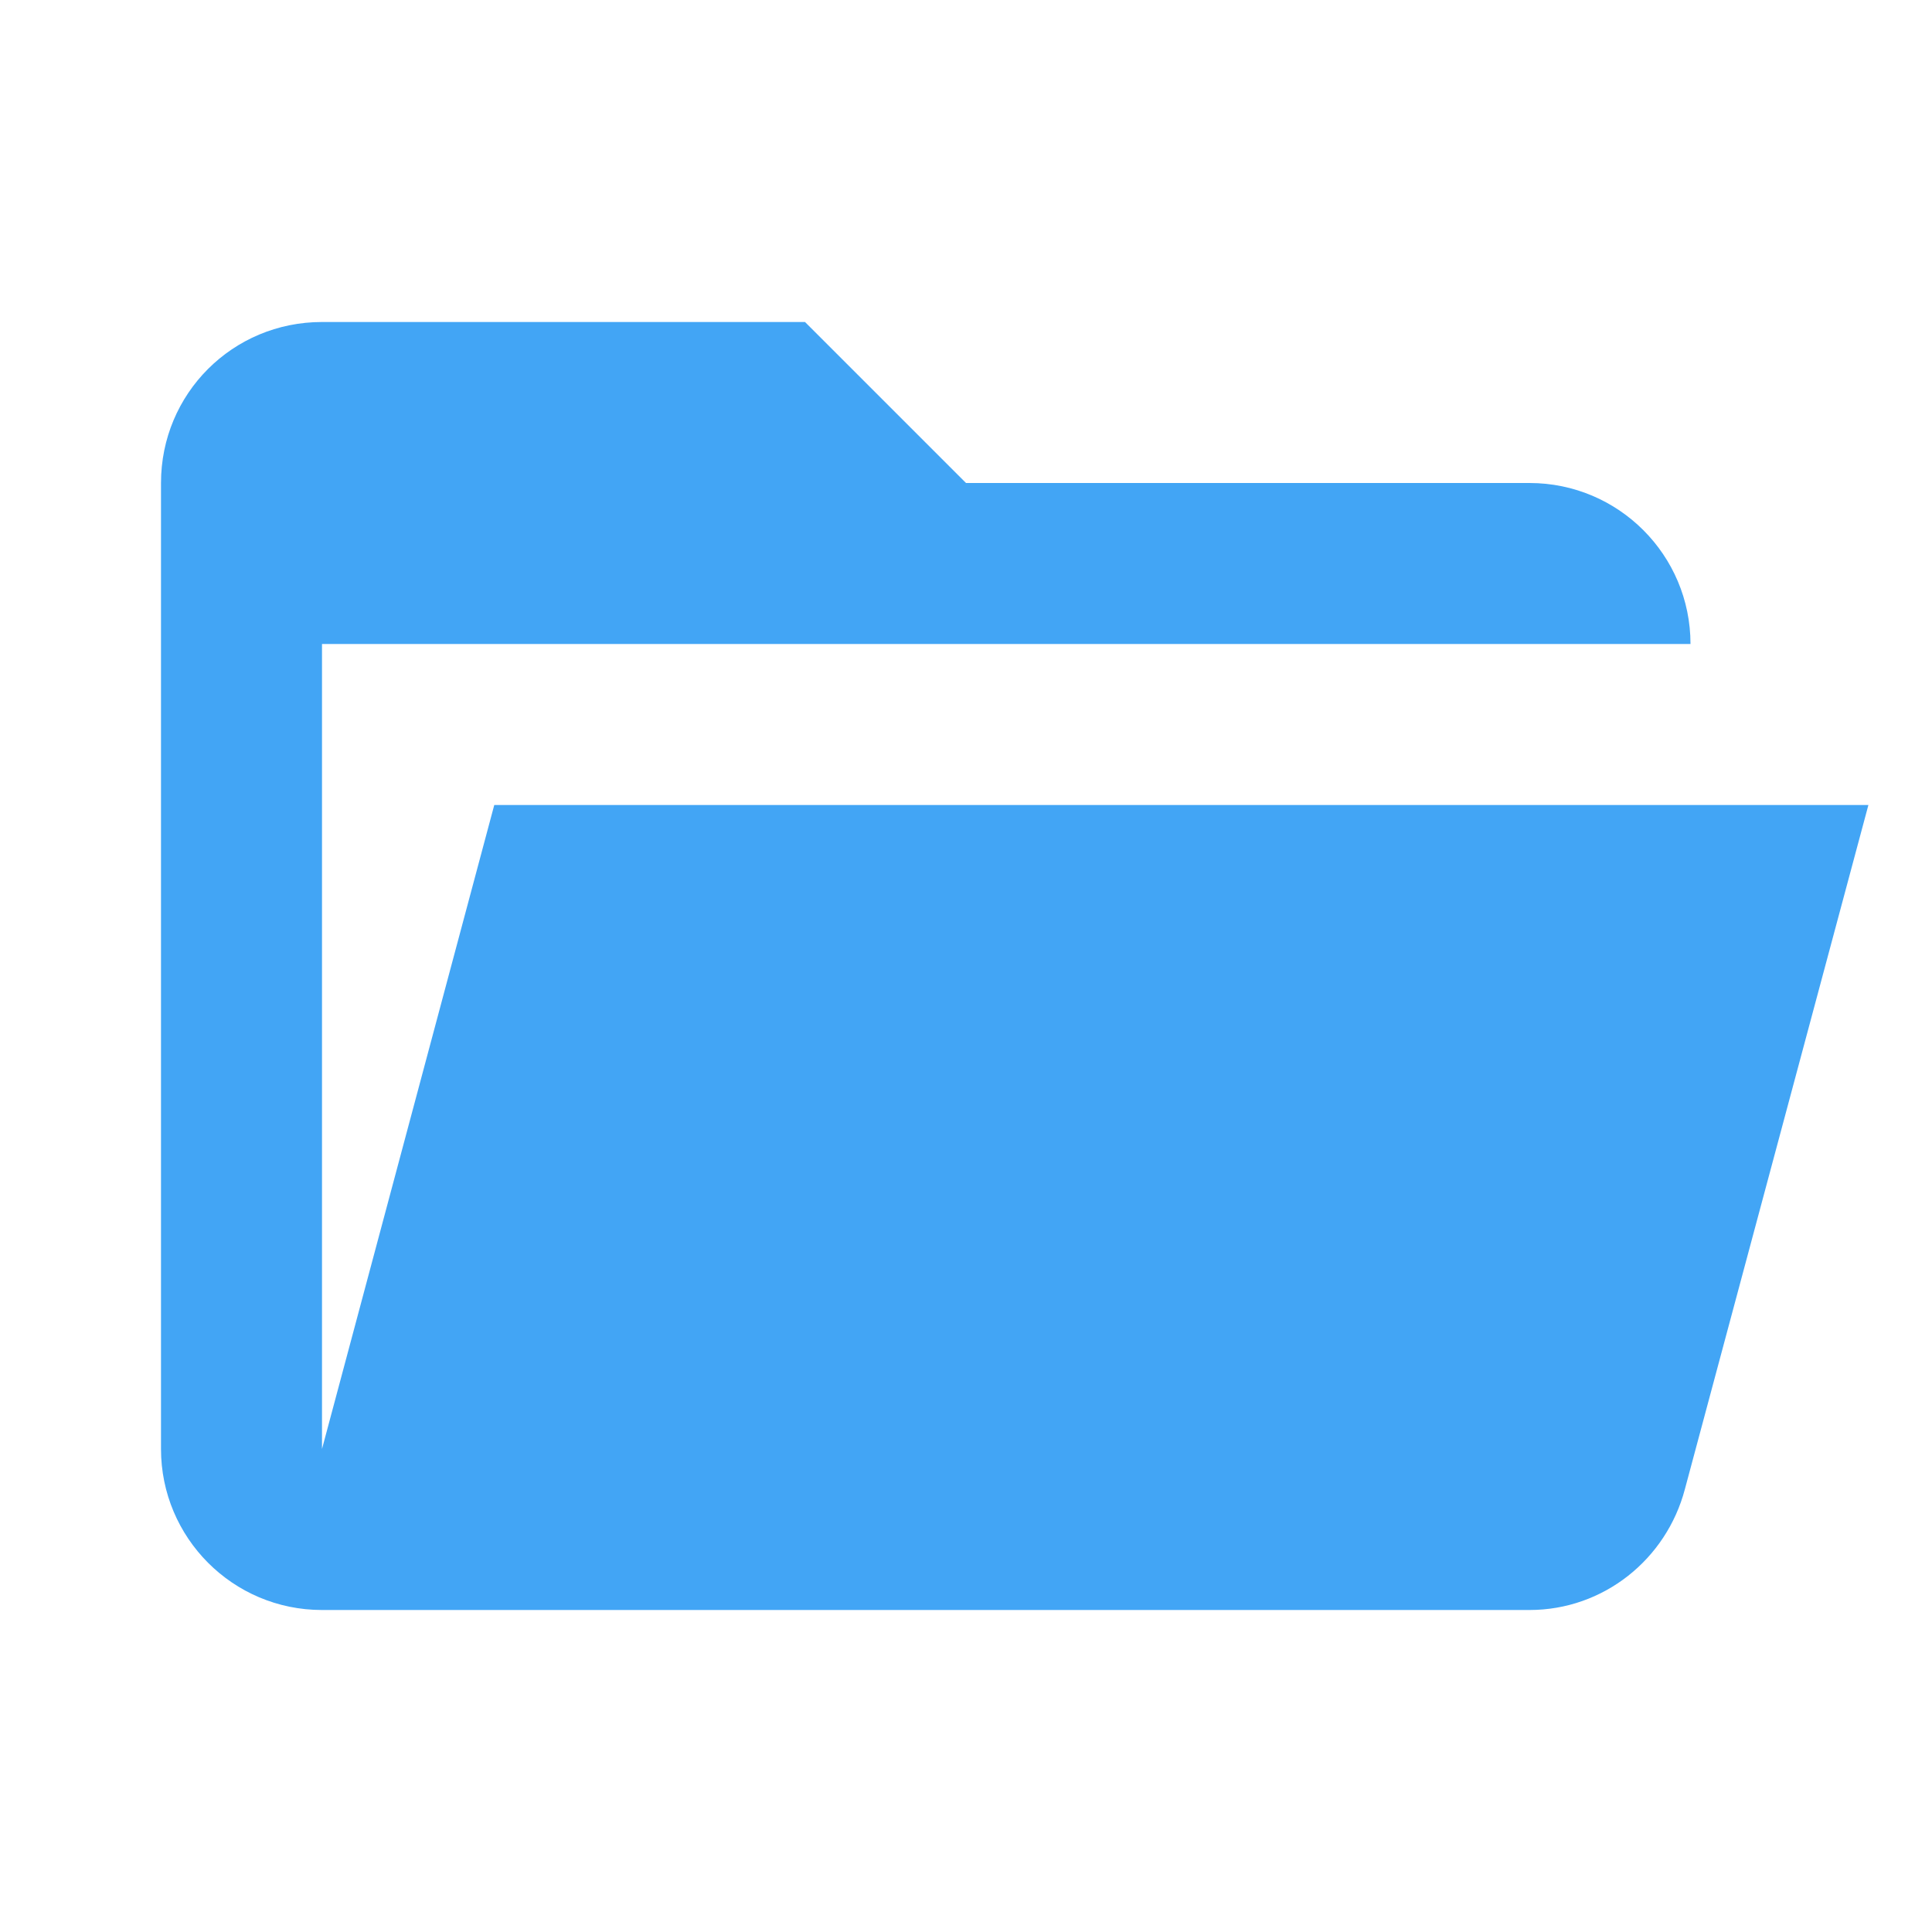
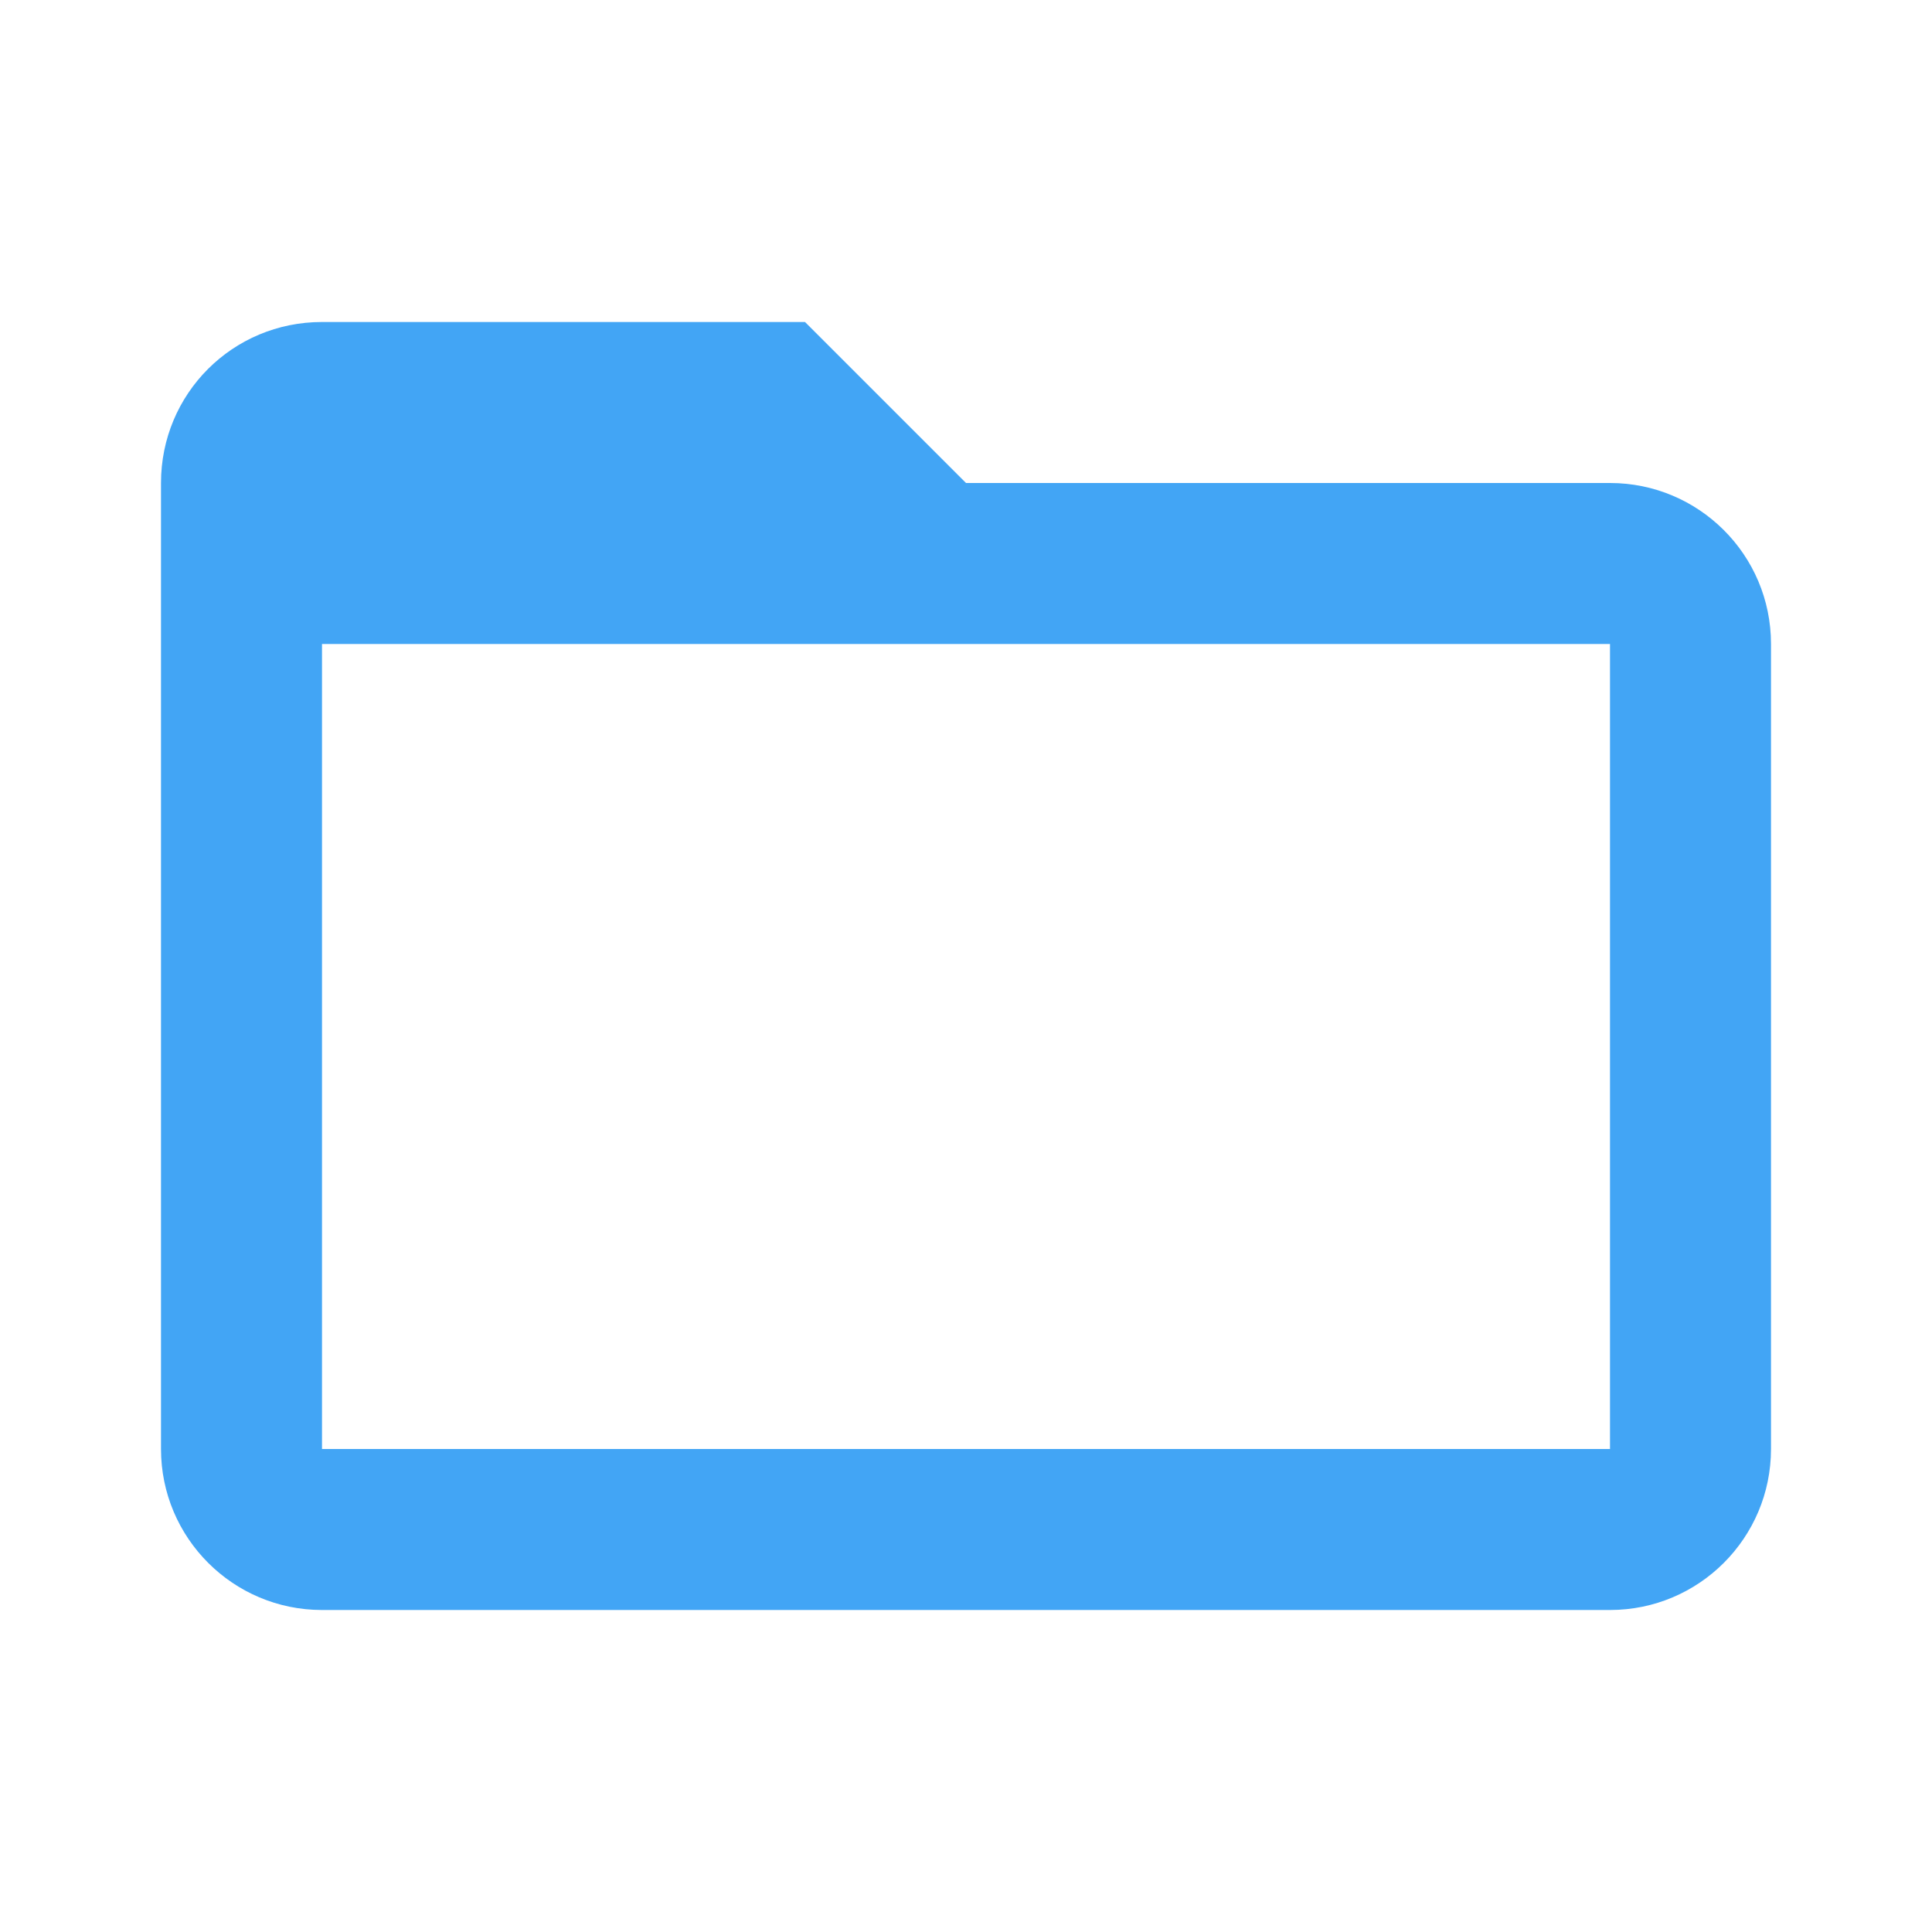
<svg xmlns="http://www.w3.org/2000/svg" width="24" height="24" version="1.1" viewBox="0 0 24 24">
-   <path d="m19 20h-15c-1.11 0-2-0.9-2-2v-12c0-1.11 0.89-2 2-2h6l2 2h7a2 2 0 0 1 2 2h-17v10l2.14-8h17.07l-2.28 8.5c-0.23 0.87-1.01 1.5-1.93 1.5z" fill="#42a5f5" />
+   <path d="M20,18H4V8H20M20,6H12L10,4H4C2.89,4 2,4.89 2,6V18A2,2 0 0,0 4,20H20A2,2 0 0,0 22,18V8C22,6.89 21.1,6 20,6Z" fill="#42a5f5" />
</svg>
